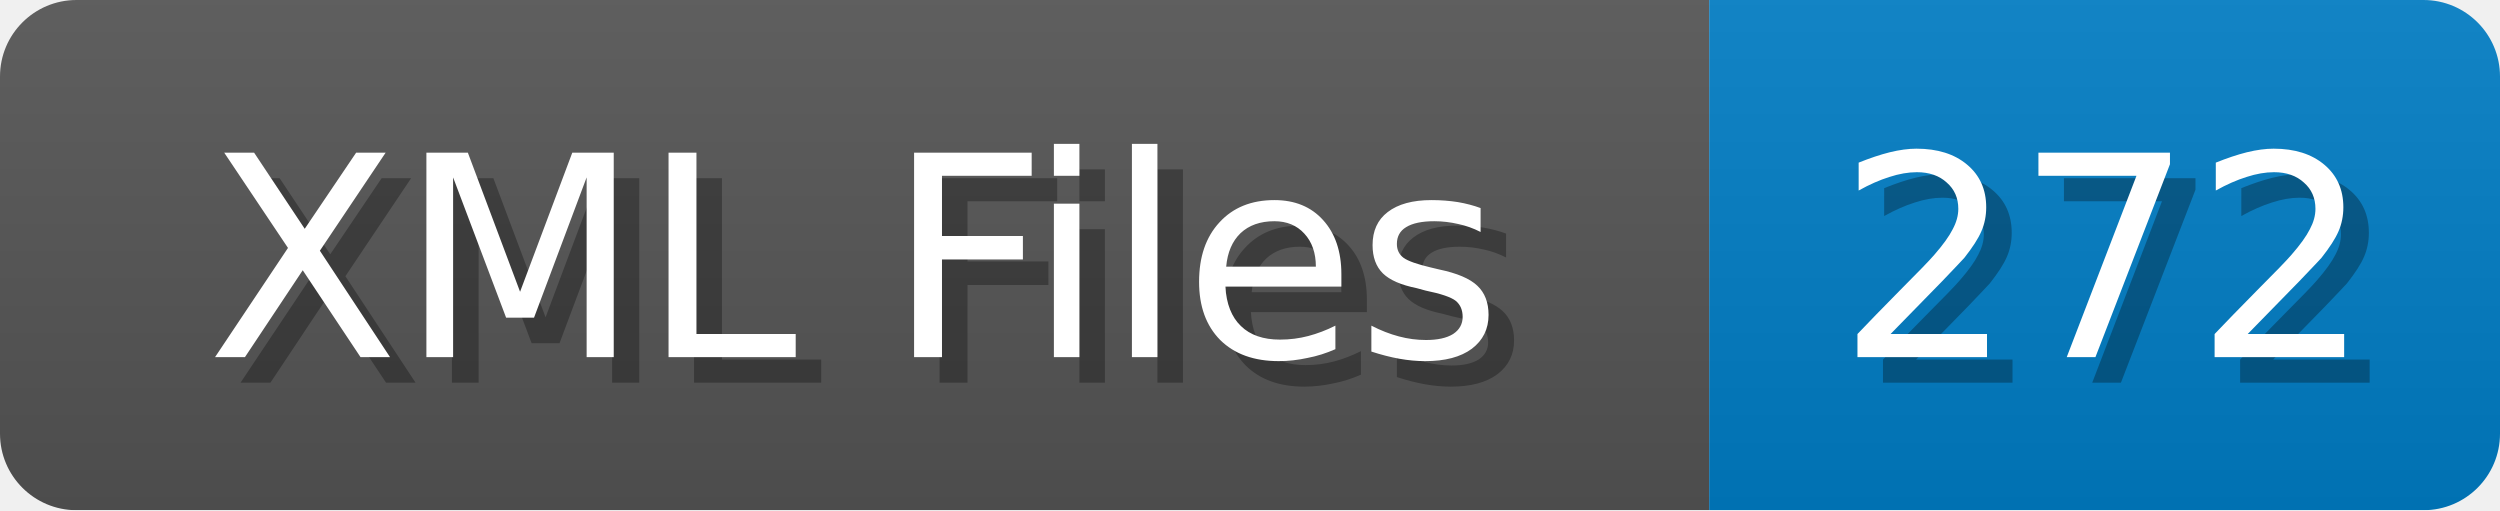
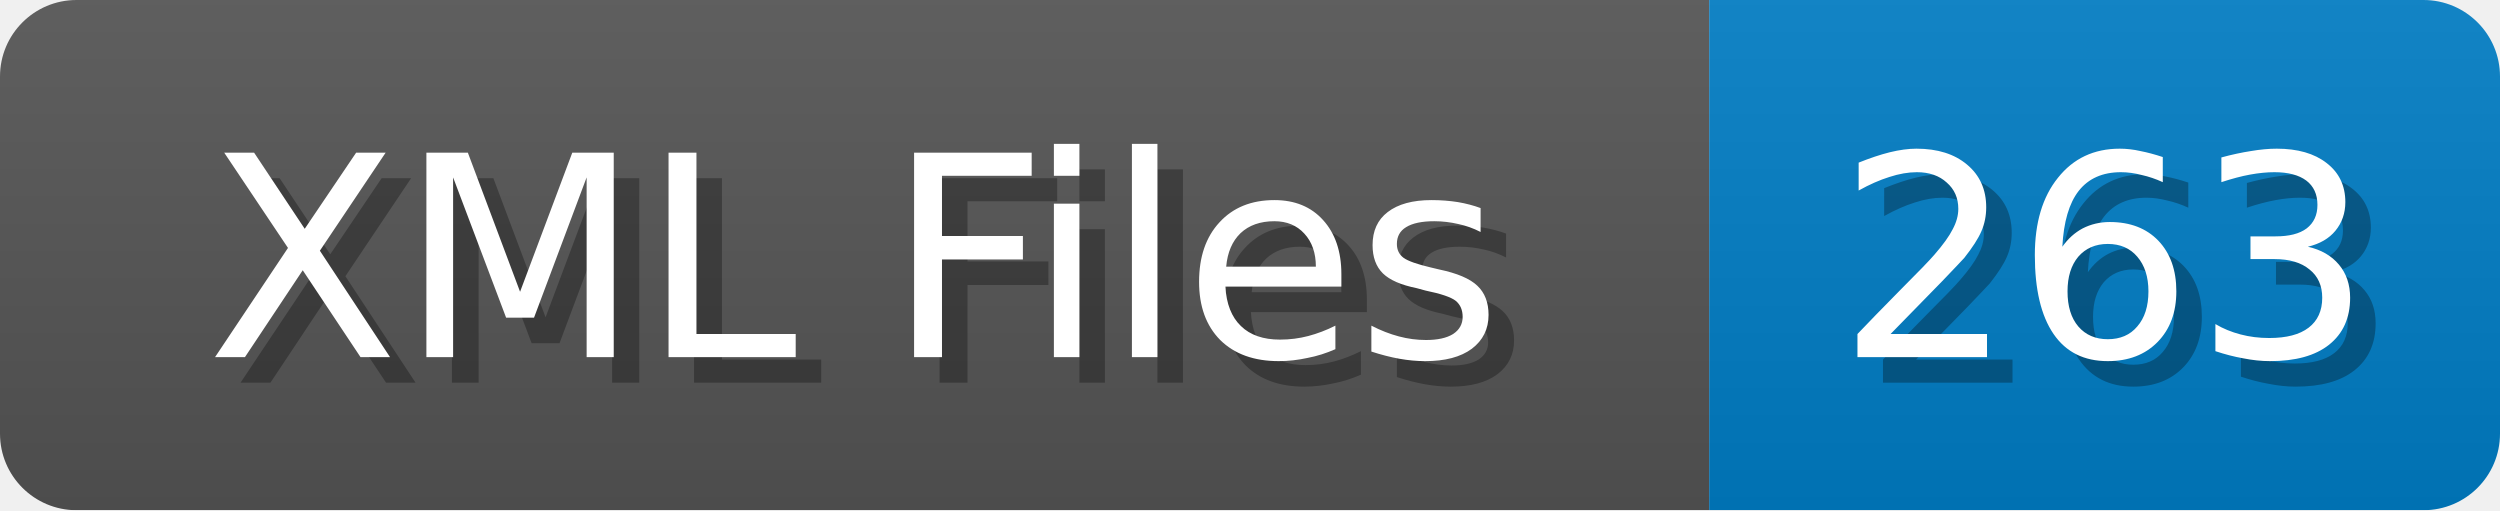
<svg xmlns="http://www.w3.org/2000/svg" width="98" height="20">
  <linearGradient id="b" x2="0" y2="100%">
    <stop offset="0" stop-color="#bbb" stop-opacity=".1" />
    <stop offset="1" stop-opacity=".1" />
  </linearGradient>
  <mask id="anybadge_1">
    <rect width="98" height="20" rx="3" fill="#fff" />
  </mask>
  <g mask="url(#anybadge_1)">
    <path fill="#555" d="M0 0h67v20H0z" />
    <path fill="#007ec6" d="M67 0h31v20H67z" />
    <path fill="url(#b)" d="M0 0h98v20H0z" />
  </g>
  <g fill="#fff" text-anchor="middle" font-family="DejaVu Sans,Verdana,Geneva,sans-serif" font-size="11">
    <text x="34.5" y="15" fill="#010101" fill-opacity=".3">XML Files</text>
    <text x="33.5" y="14">XML Files</text>
  </g>
  <g fill="#fff" text-anchor="middle" font-family="DejaVu Sans,Verdana,Geneva,sans-serif" font-size="11">
-     <text x="83.5" y="15" fill="#010101" fill-opacity=".3">272</text>
-     <text x="82.5" y="14">272</text>
+     <text x="83.5" y="15" fill="#010101" fill-opacity=".3">263</text>
+     <text x="82.5" y="14">263</text>
  </g>
</svg>
